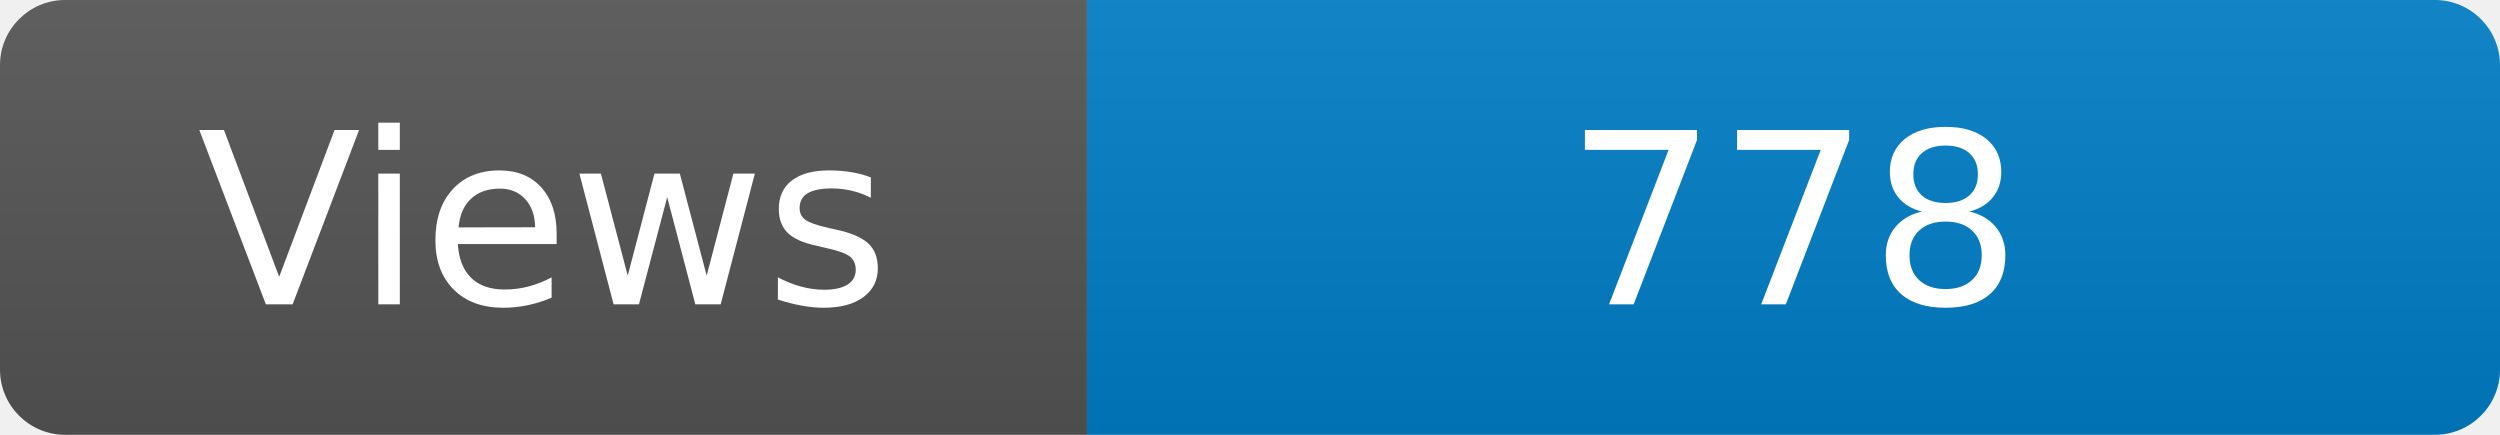
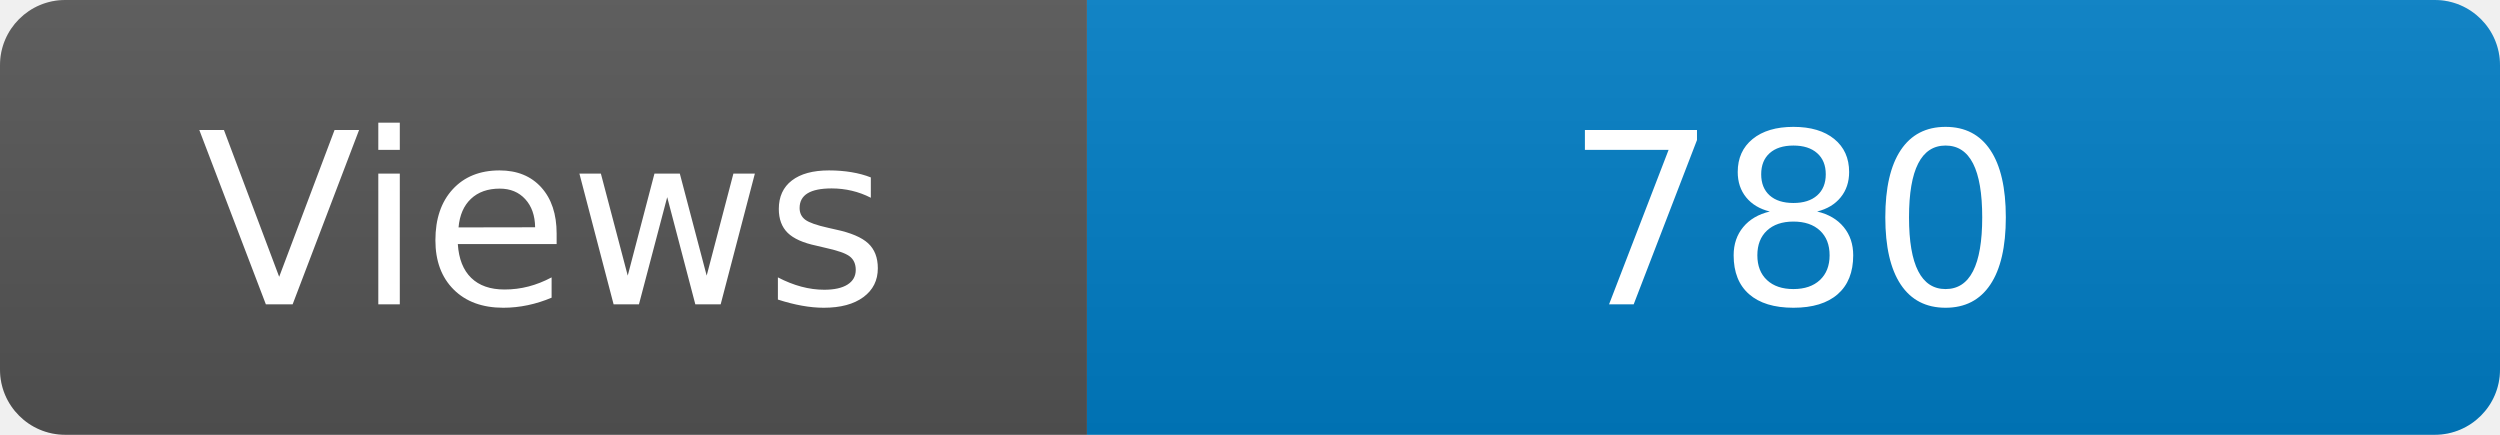
<svg xmlns="http://www.w3.org/2000/svg" width="115" height="20" role="img" aria-label="Maintained?: yes">
  <linearGradient id="s" x2="0" y2="100%">
    <stop offset="0" stop-color="#bbb" stop-opacity=".1" />
    <stop offset="1" stop-opacity=".1" />
  </linearGradient>
  <clipPath id="r">
    <rect width="115" height="20" rx="3" fill="#fff" />
  </clipPath>
  <g clip-path="url(#r)">
    <rect width="50" height="20" fill="#555" />
    <rect x="50" width="160" height="20" fill="#007ec6" />
    <rect width="115" height="20" fill="url(#s)" />
  </g>
  <g fill="#fff" text-anchor="middle" font-family="Verdana,Geneva,DejaVu Sans,sans-serif" font-size="110">
    <text x="250" y="140" transform="scale(.1)" fill="#fff">Views</text>
-     <text x="825" y="140" transform="scale(.1)" fill="#fff">778</text>
+     <text x="825" y="140" transform="scale(.1)" fill="#fff">780</text>
  </g>
</svg>
